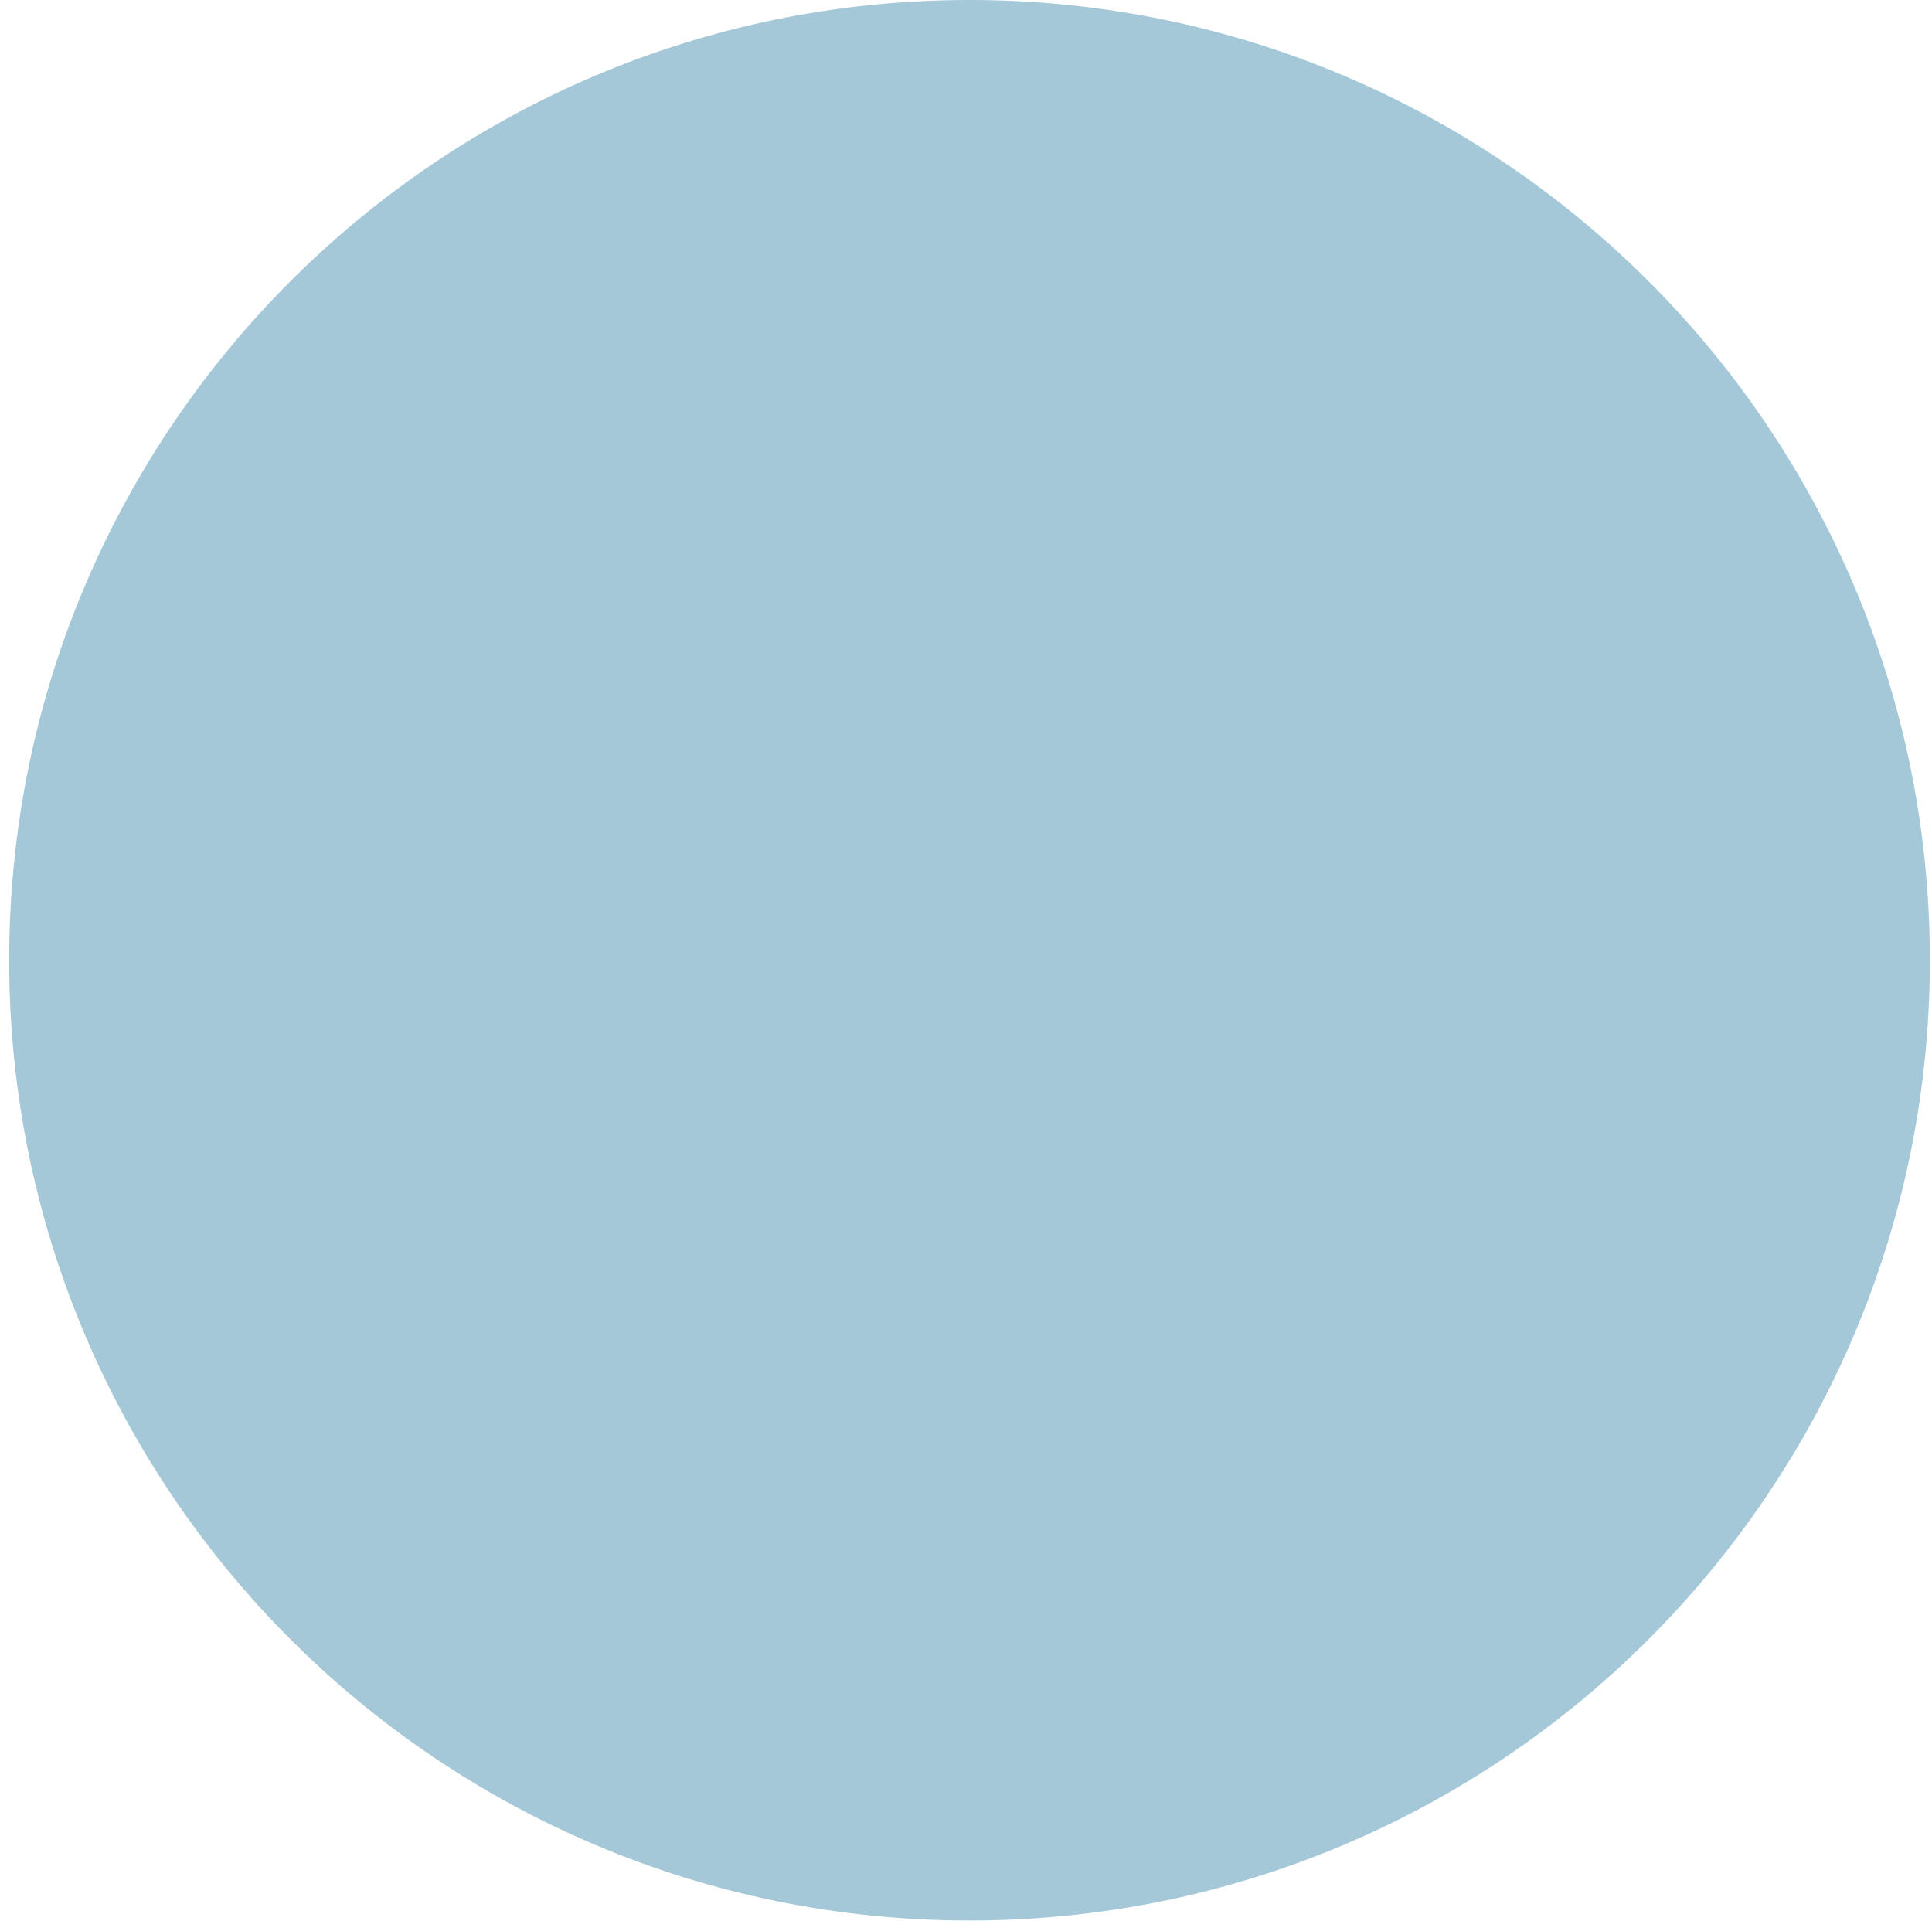
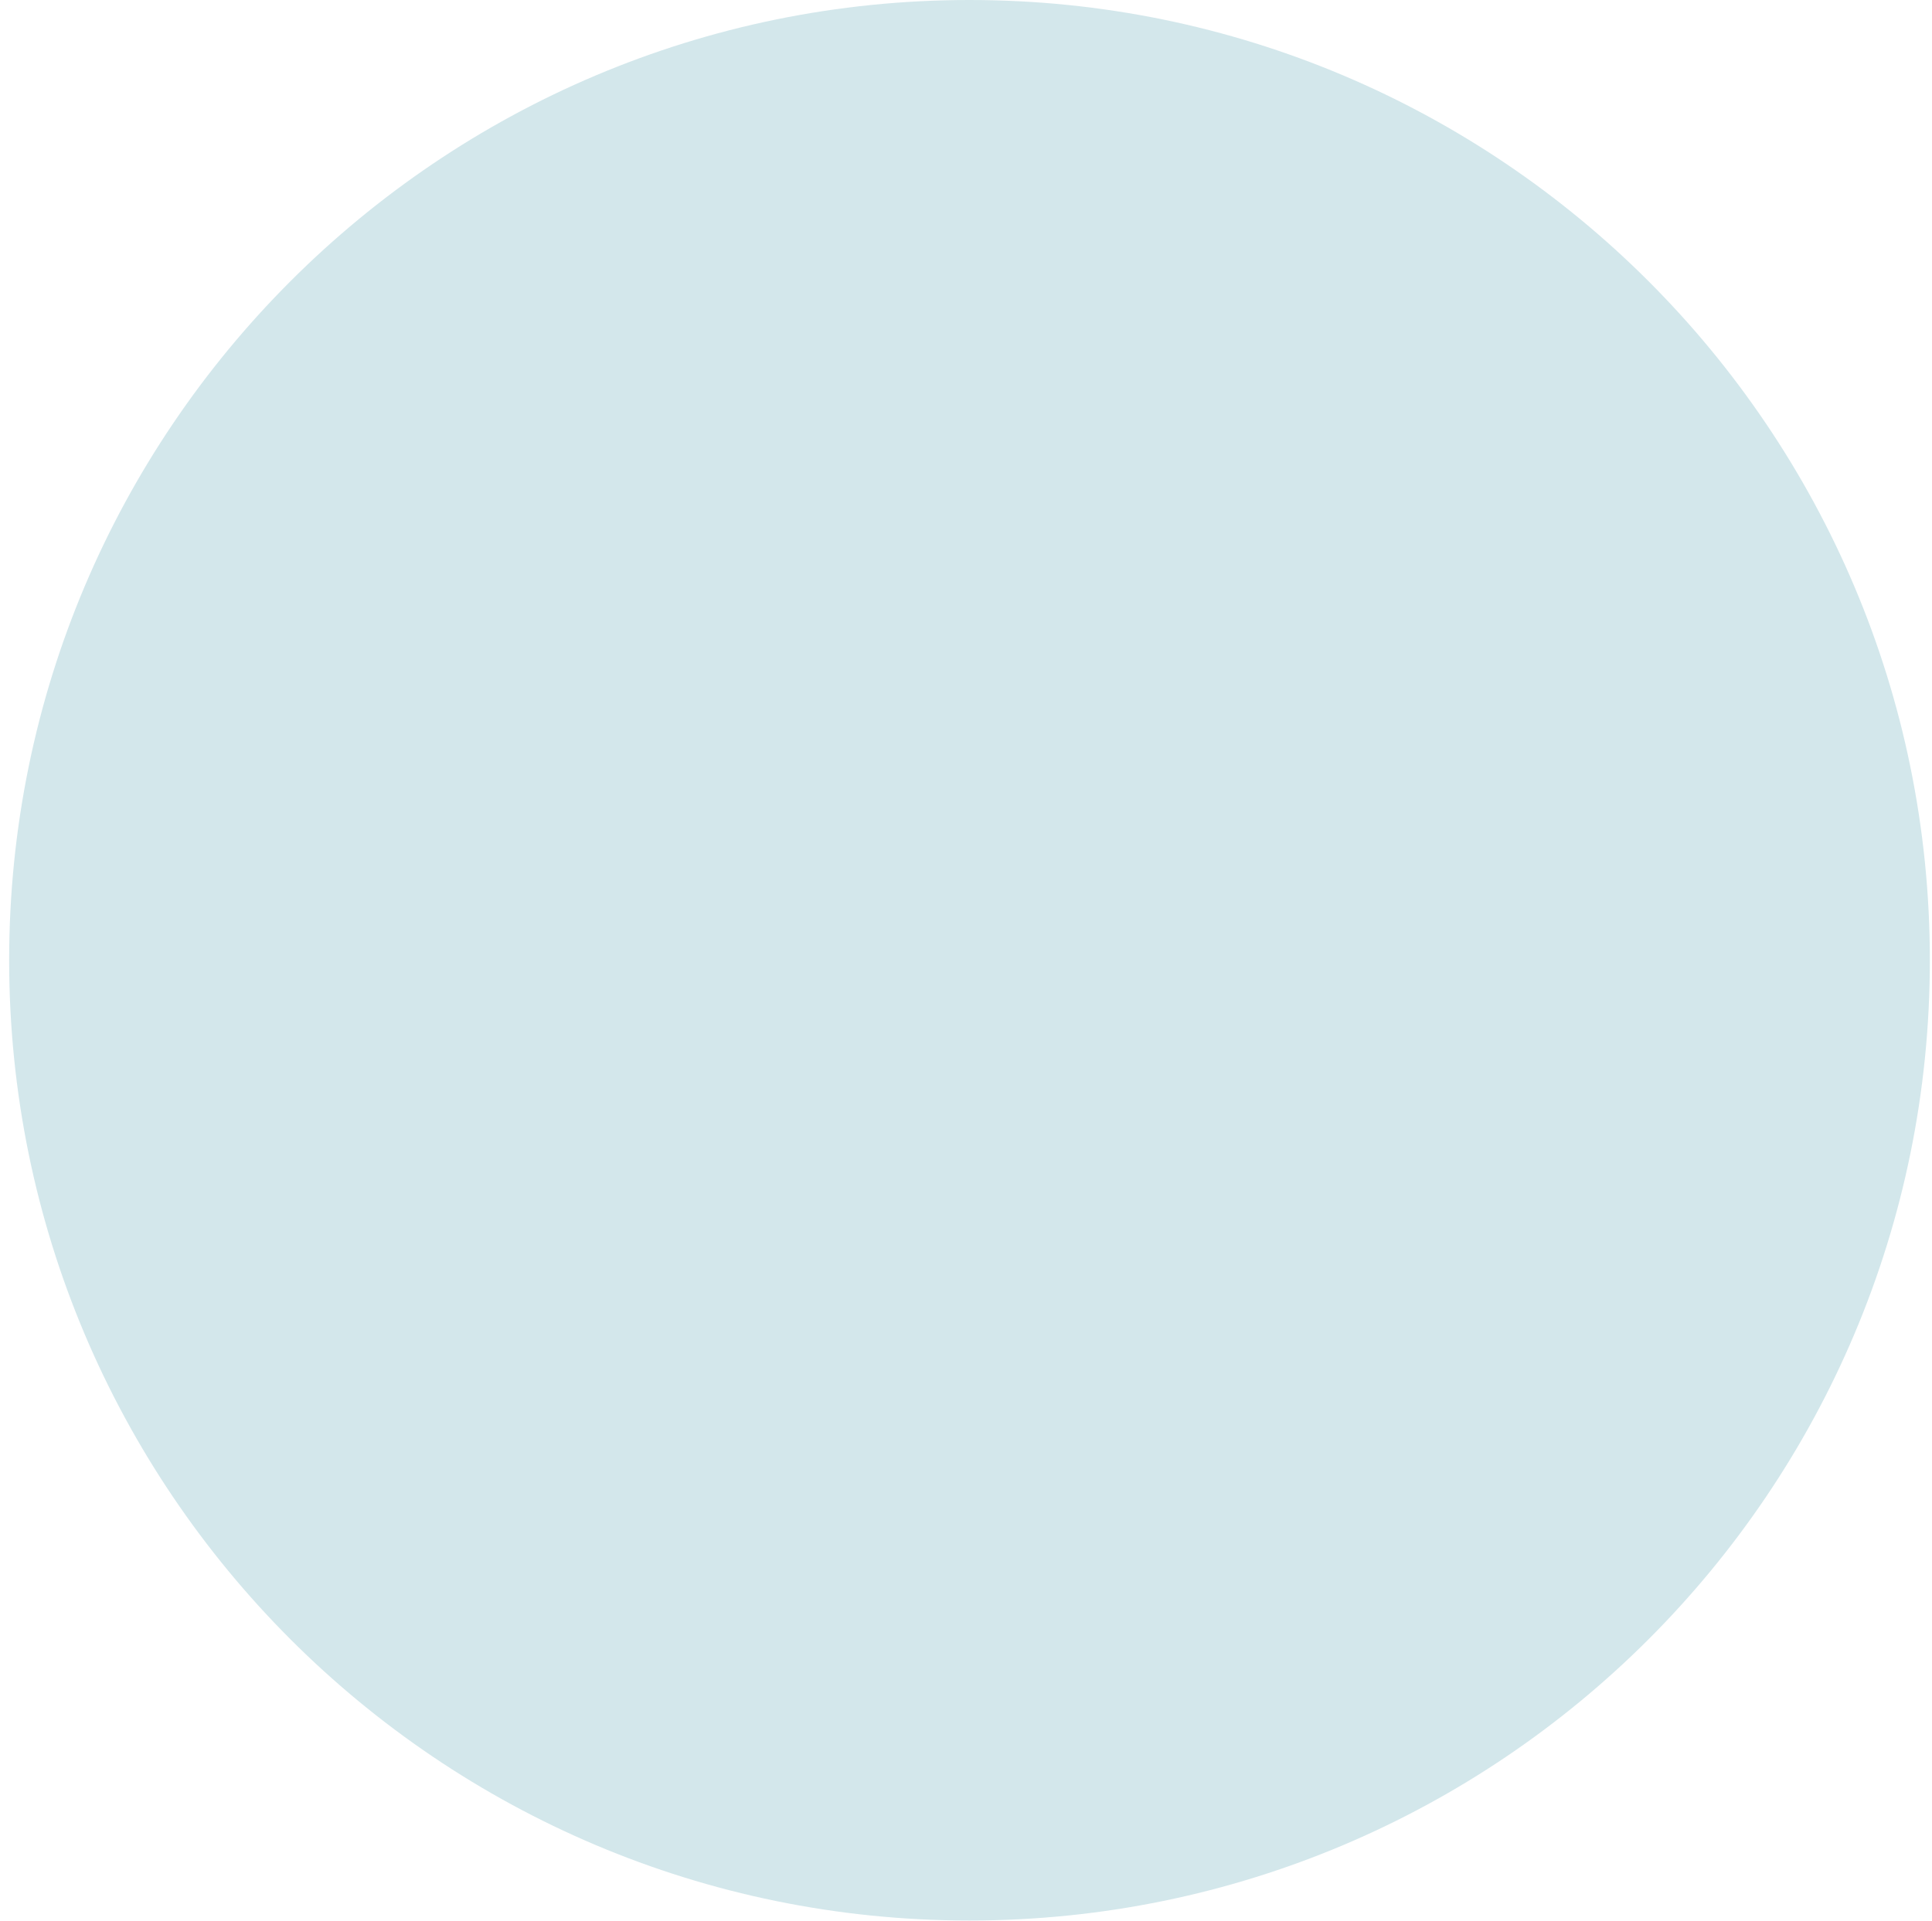
<svg xmlns="http://www.w3.org/2000/svg" width="171" height="170" viewBox="0 0 171 170" fill="none">
-   <circle cx="85.81" cy="85" r="85" fill="#A5C8D9" />
+   <circle cx="85.81" cy="85" r="85" fill="#D3E7EB" />
</svg>
